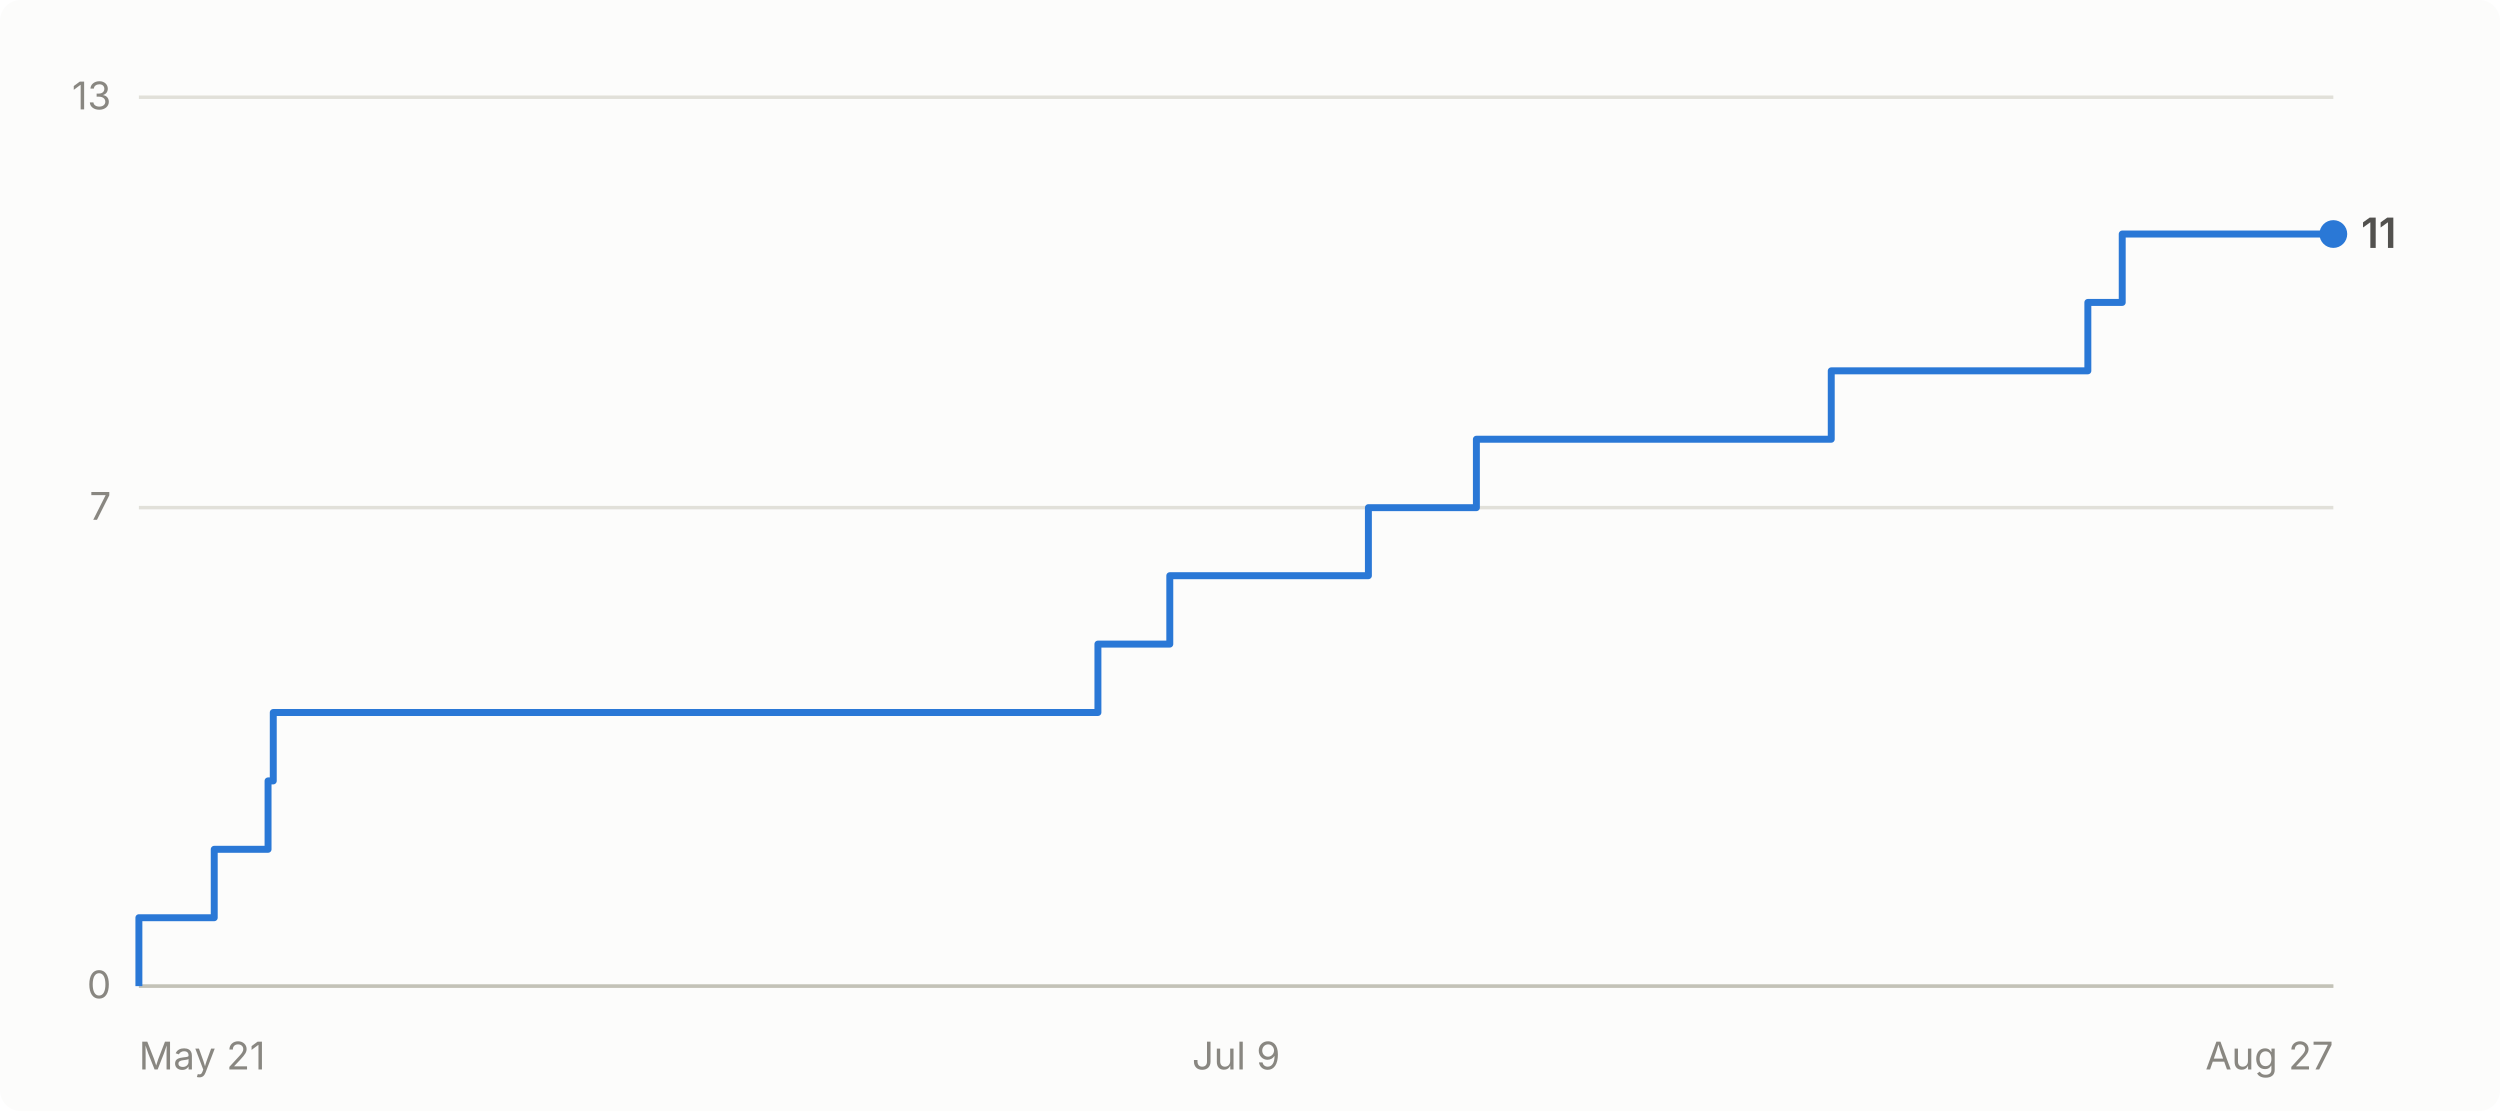
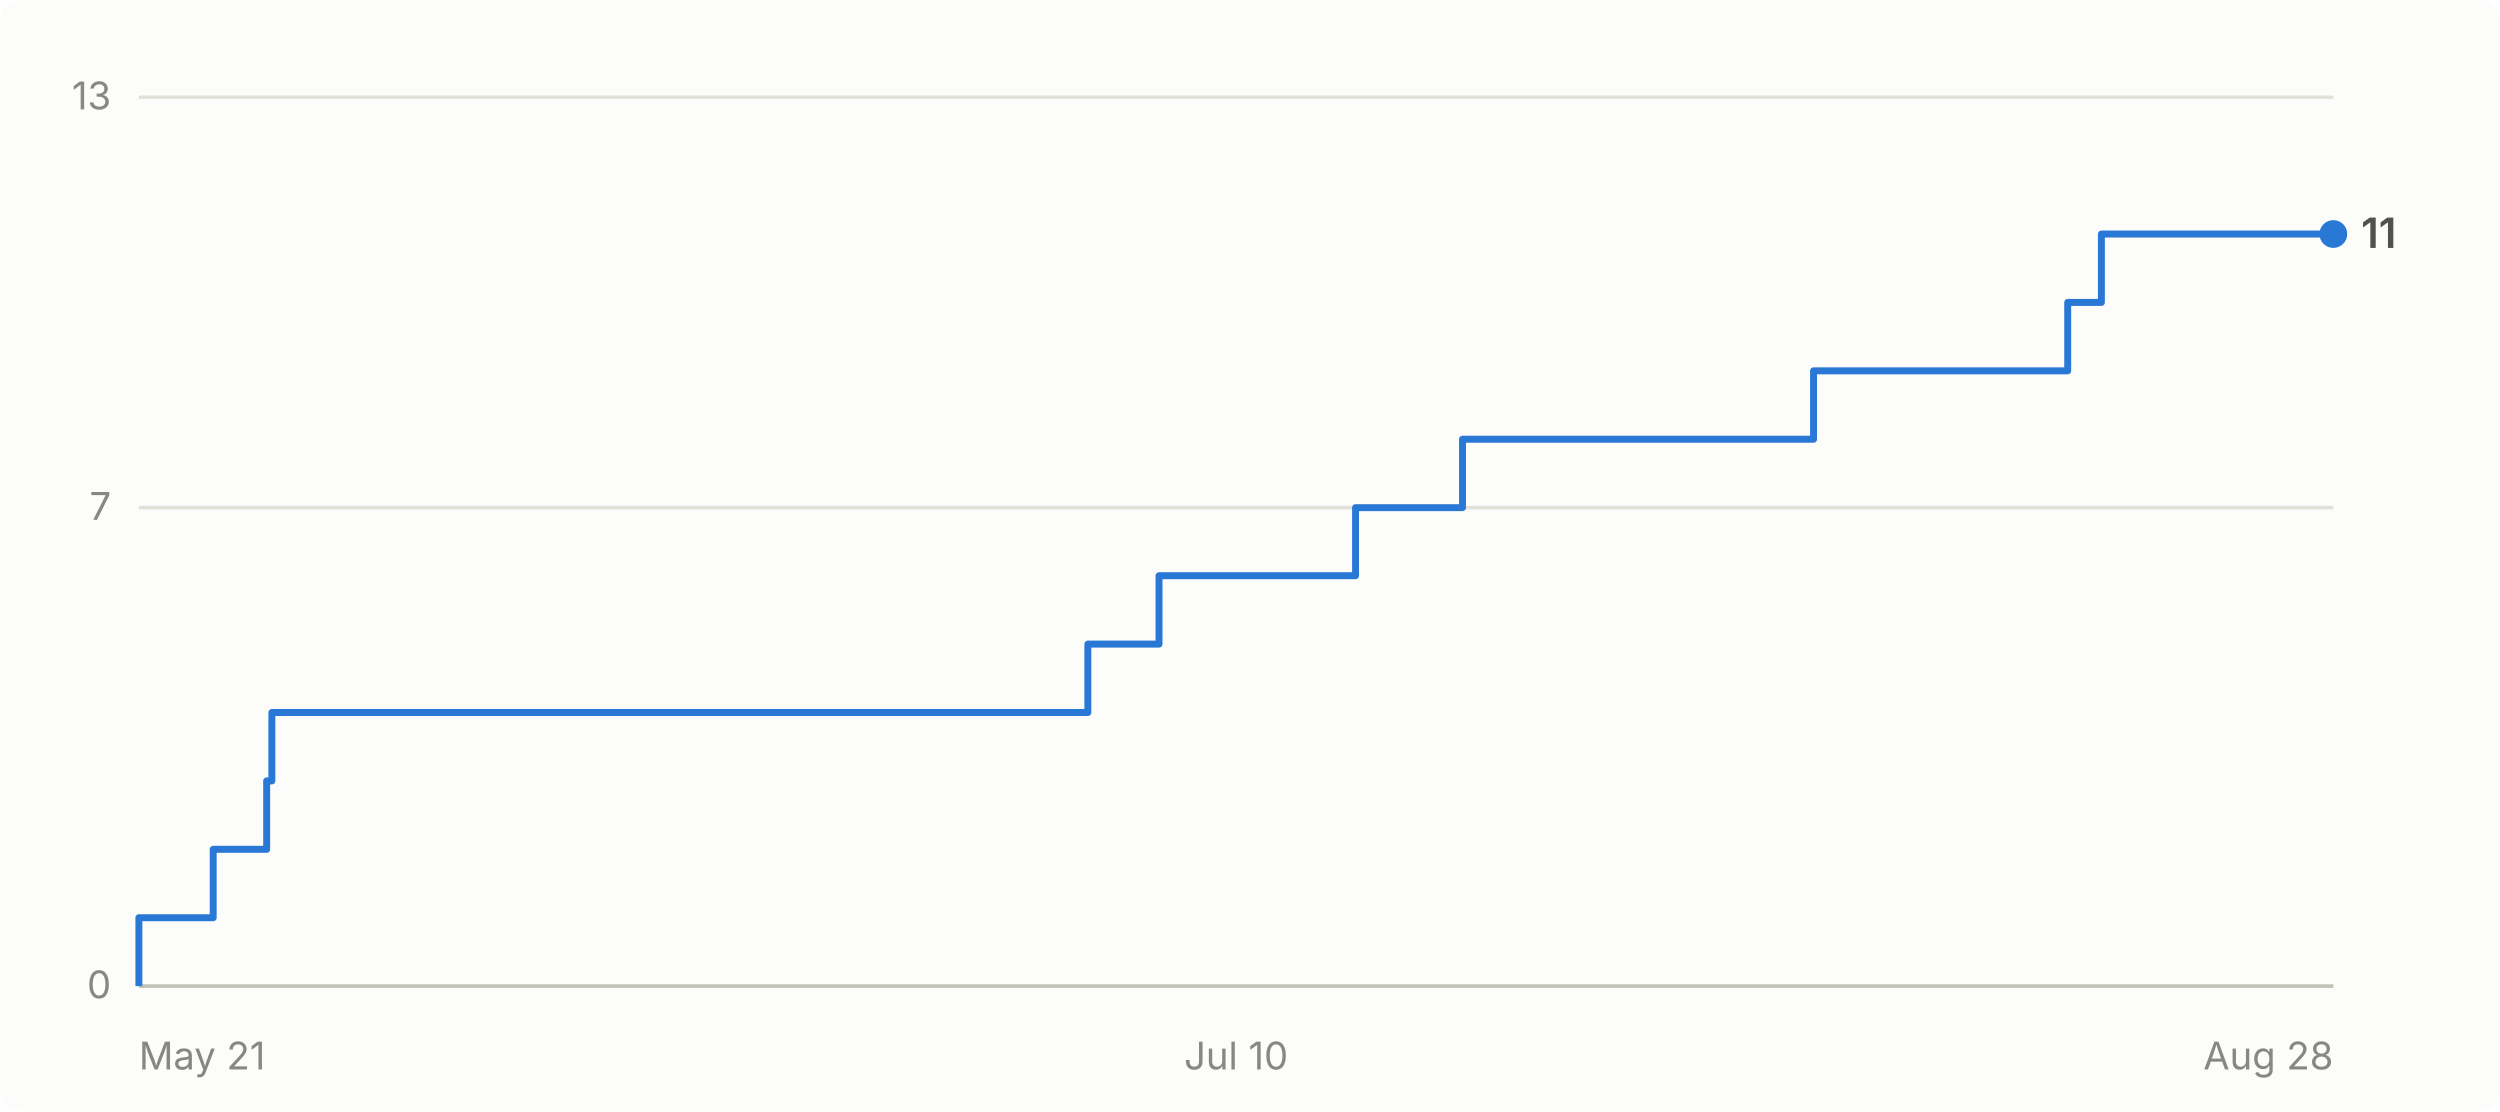
- <svg xmlns="http://www.w3.org/2000/svg" viewBox="0 0 720 320" width="720" height="320" role="img" aria-label="Cumulative GitHub stars for abhiunix/AgentHarbor: 11 as of Aug 27">
+ <svg xmlns="http://www.w3.org/2000/svg" viewBox="0 0 720 320" width="720" height="320" role="img" aria-label="Cumulative GitHub stars for abhiunix/AgentHarbor: 11 as of Aug 28">
  <rect width="720" height="320" fill="#fcfcfb" rx="6" />
  <g font-family="system-ui, -apple-system, 'Segoe UI', sans-serif">
    <line x1="40" y1="284.0" x2="672" y2="284.0" stroke="#e1e0d9" stroke-width="1" />
    <text x="32" y="287.5" text-anchor="end" fill="#898781" font-size="11">0</text>
    <line x1="40" y1="146.2" x2="672" y2="146.2" stroke="#e1e0d9" stroke-width="1" />
    <text x="32" y="149.7" text-anchor="end" fill="#898781" font-size="11">7</text>
    <line x1="40" y1="28.0" x2="672" y2="28.0" stroke="#e1e0d9" stroke-width="1" />
    <text x="32" y="31.5" text-anchor="end" fill="#898781" font-size="11">13</text>
    <line x1="40" y1="284" x2="672" y2="284" stroke="#c3c2b7" stroke-width="1" />
    <text x="40.0" y="308" text-anchor="start" fill="#898781" font-size="11">May 21</text>
-     <text x="356.0" y="308" text-anchor="middle" fill="#898781" font-size="11">Jul 9</text>
-     <text x="672.0" y="308" text-anchor="end" fill="#898781" font-size="11">Aug 27</text>
-     <path d="M 40.0 284.0 L 40.0 284.0 L 40.0 264.3 L 61.7 264.3 L 61.7 244.6 L 77.2 244.6 L 77.2 224.9 L 78.7 224.9 L 78.7 205.2 L 316.2 205.2 L 316.2 185.5 L 336.9 185.5 L 336.9 165.8 L 394.1 165.8 L 394.1 146.2 L 425.2 146.2 L 425.2 126.5 L 527.4 126.5 L 527.4 106.8 L 601.3 106.8 L 601.3 87.1 L 611.2 87.1 L 611.2 67.4 L 672.0 67.4" fill="none" stroke="#2a78d6" stroke-width="2" stroke-linejoin="round" />
+     <text x="356.0" y="308" text-anchor="middle" fill="#898781" font-size="11">Jul 10</text>
+     <text x="672.0" y="308" text-anchor="end" fill="#898781" font-size="11">Aug 28</text>
+     <path d="M 40.0 284.0 L 40.0 284.0 L 40.0 264.3 L 61.4 264.3 L 61.4 244.6 L 76.8 244.6 L 76.8 224.9 L 78.3 224.9 L 78.3 205.2 L 313.3 205.2 L 313.3 185.5 L 333.8 185.5 L 333.8 165.8 L 390.4 165.8 L 390.4 146.2 L 421.2 146.2 L 421.2 126.5 L 522.3 126.5 L 522.3 106.8 L 595.5 106.8 L 595.5 87.1 L 605.2 87.1 L 605.2 67.4 L 672.0 67.4" fill="none" stroke="#2a78d6" stroke-width="2" stroke-linejoin="round" />
    <circle cx="672.0" cy="67.4" r="4" fill="#2a78d6" />
    <text x="680.0" y="71.4" fill="#52514e" font-size="12" font-weight="600">11</text>
  </g>
</svg>
